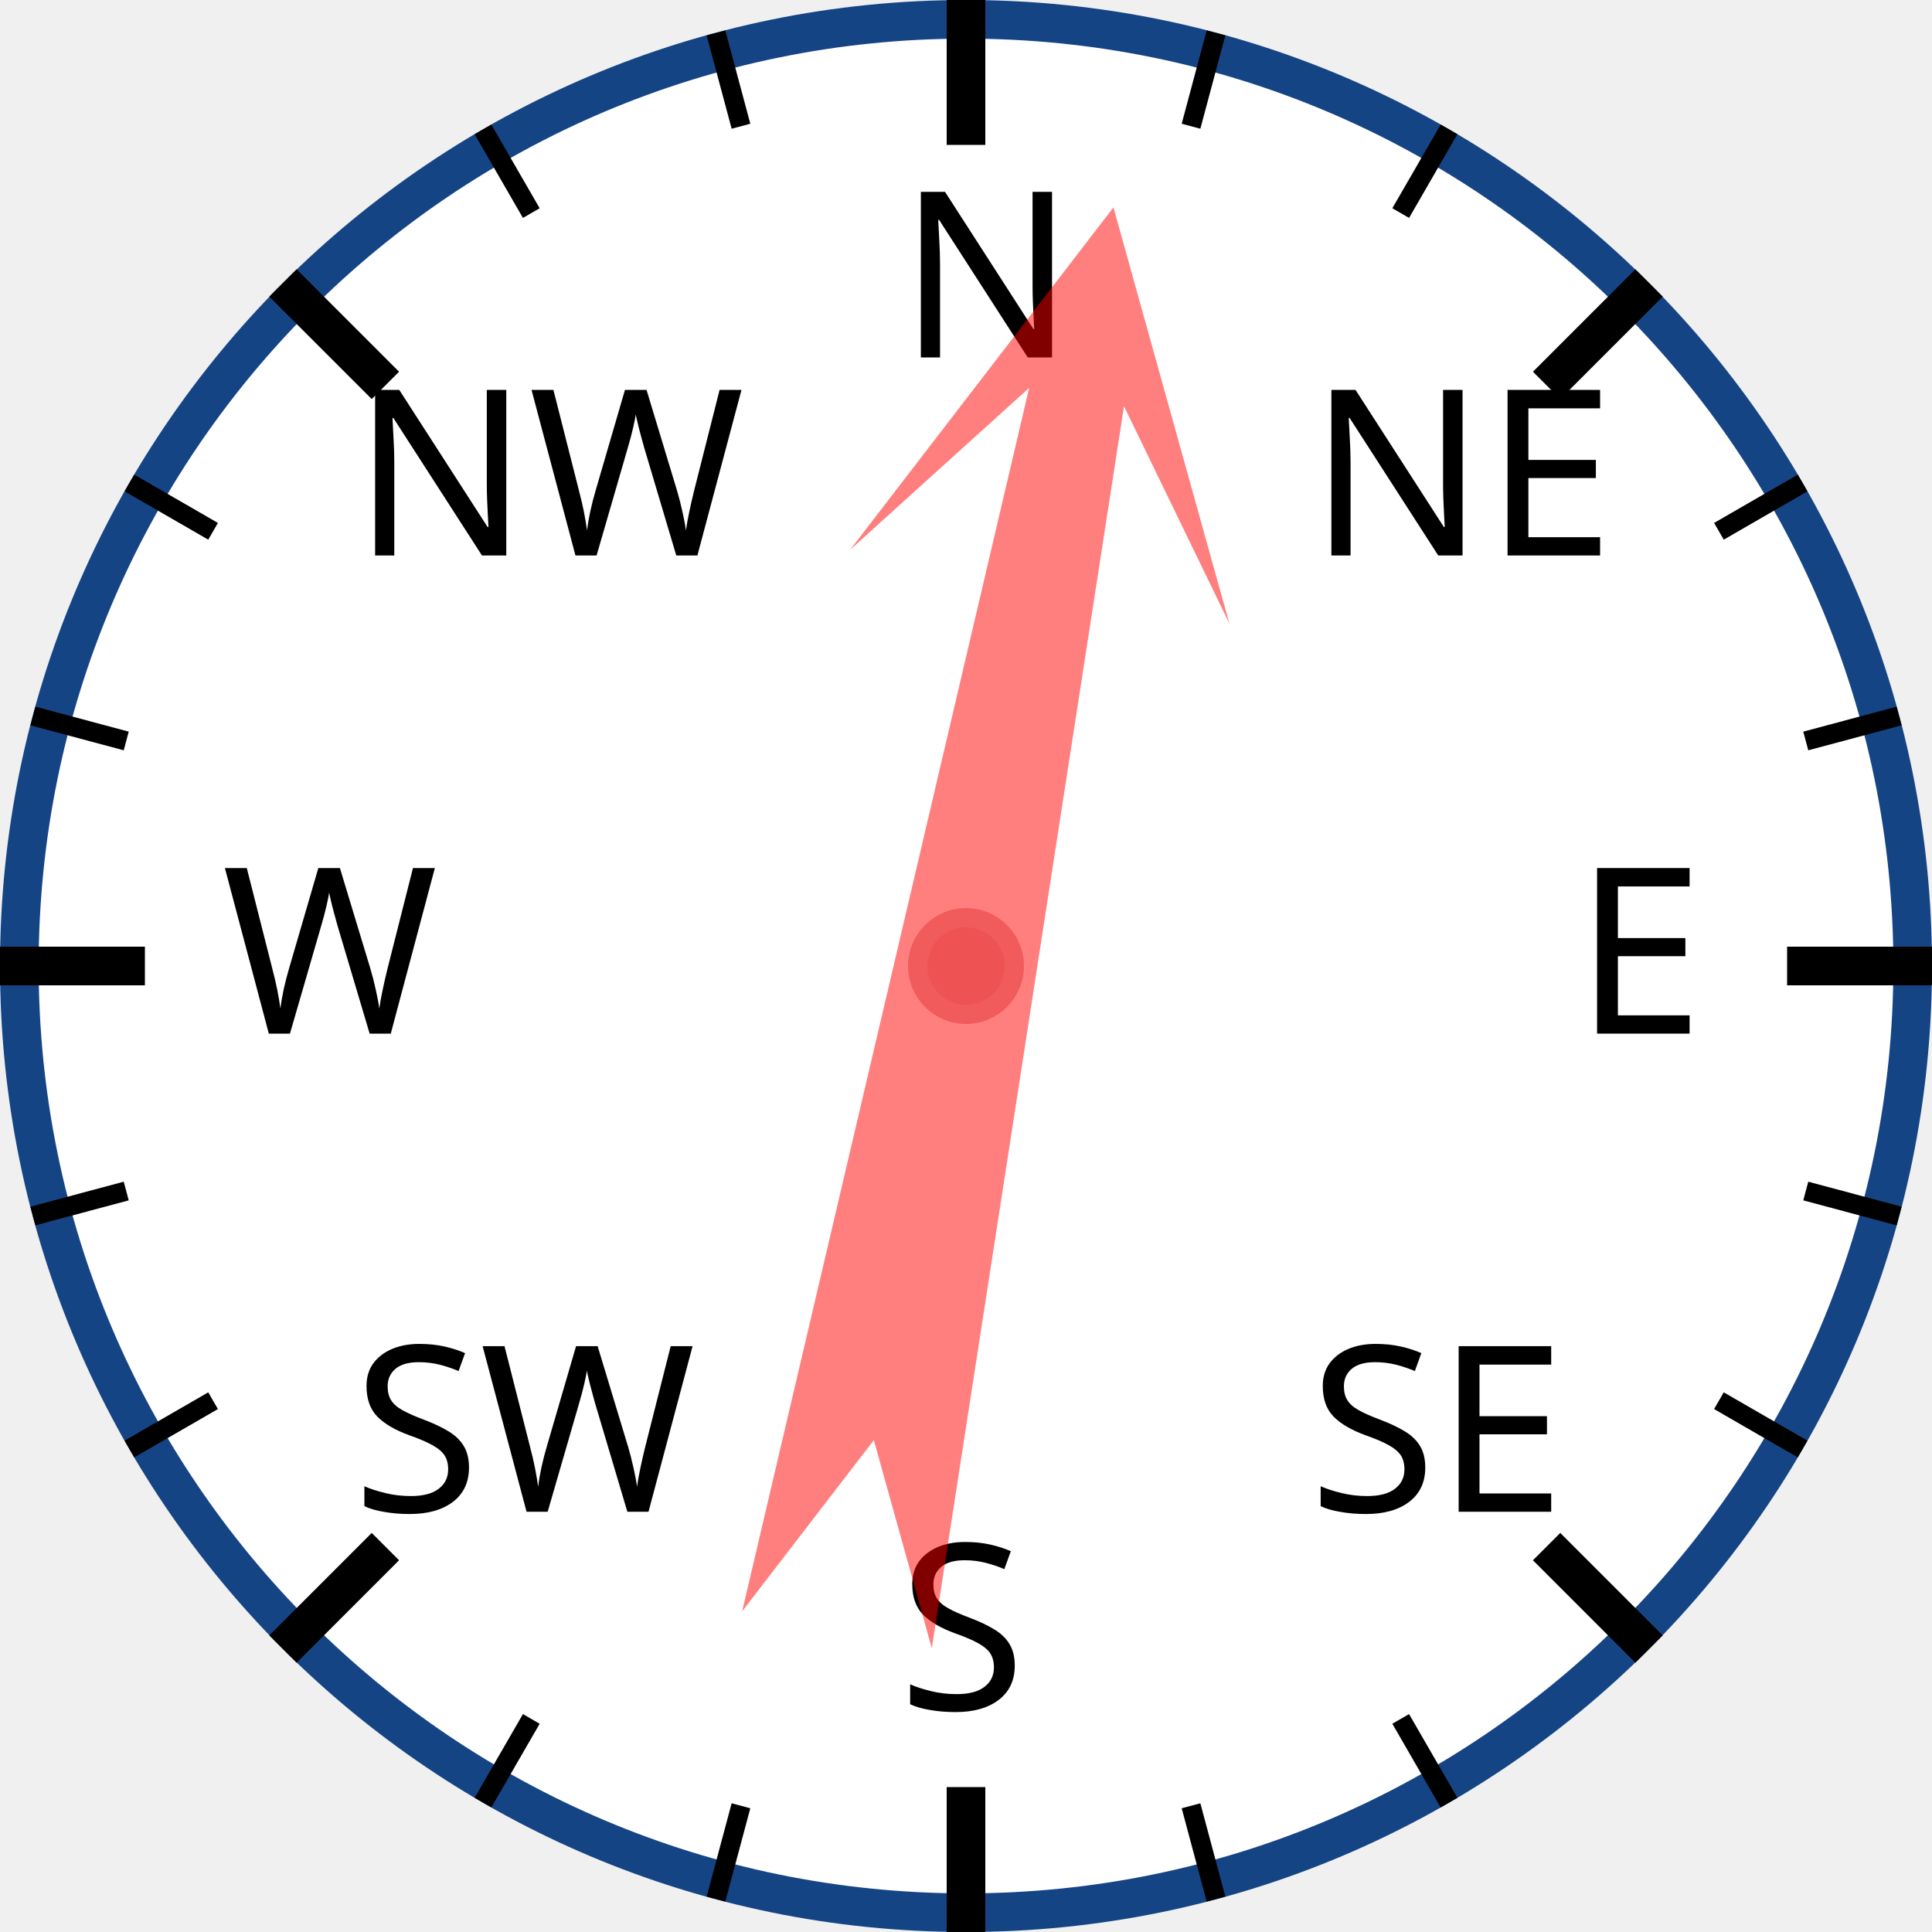
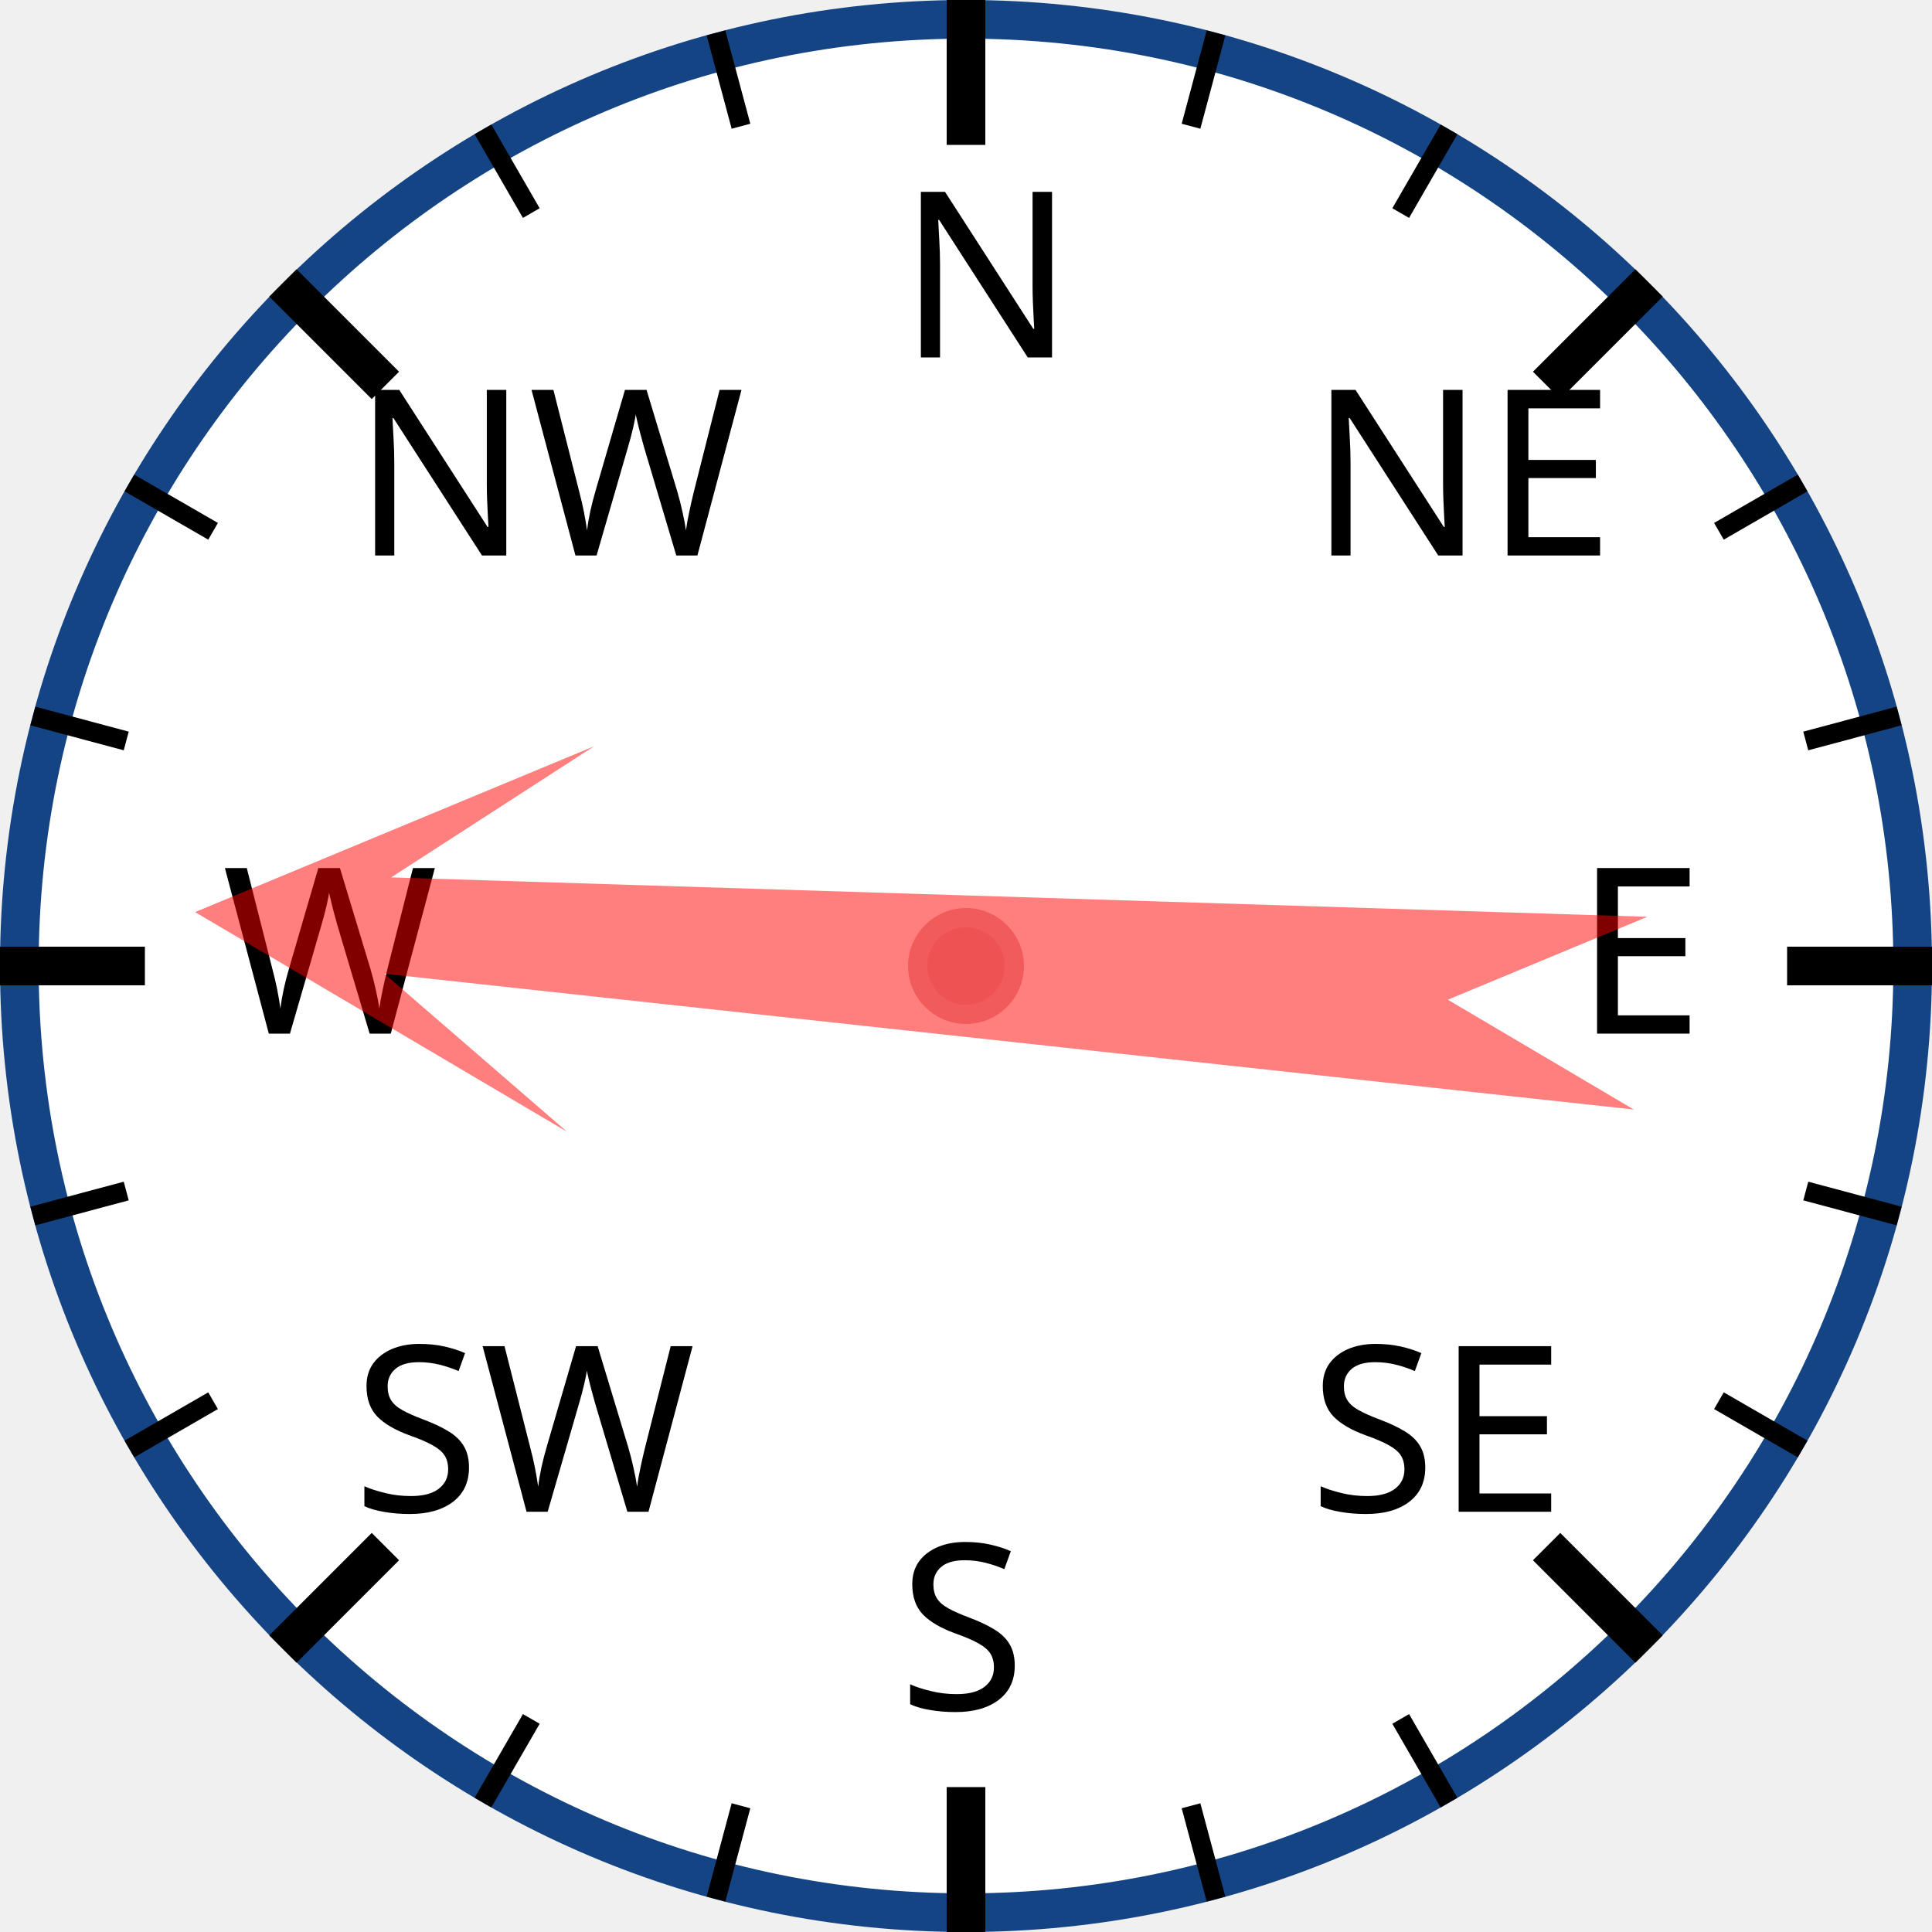
<svg xmlns="http://www.w3.org/2000/svg" width="120px" height="120px" viewBox="0 0 200 200">
  <circle cx="100" cy="100" r="98" style="fill: white; stroke: #154485; stroke-width: 4;" />
  <text x="93.0" y="37.0" style="font-family: sans-serif; font-size: 18pt;">N</text>
  <line x1="100.0" y1="0.0" x2="100.0" y2="15.0" style="stroke: black; stroke-width: 4;" />
  <line x1="74.118" y1="3.407" x2="76.706" y2="13.067" style="stroke: black; stroke-width: 2;" />
  <line x1="50" y1="13.397" x2="55" y2="22.058" style="stroke: black; stroke-width: 2;" />
  <text x="36.503" y="57.503" style="font-family: sans-serif; font-size: 18pt;">NW</text>
  <line x1="29.289" y1="29.289" x2="39.896" y2="39.896" style="stroke: black; stroke-width: 4;" />
  <line x1="13.397" y1="50" x2="22.058" y2="55" style="stroke: black; stroke-width: 2;" />
  <line x1="3.407" y1="74.118" x2="13.067" y2="76.706" style="stroke: black; stroke-width: 2;" />
  <text x="23.0" y="107.0" style="font-family: sans-serif; font-size: 18pt;">W</text>
  <line x1="0.0" y1="100.0" x2="15.0" y2="100.0" style="stroke: black; stroke-width: 4;" />
  <line x1="3.407" y1="125.882" x2="13.067" y2="123.294" style="stroke: black; stroke-width: 2;" />
  <line x1="13.397" y1="150" x2="22.058" y2="145" style="stroke: black; stroke-width: 2;" />
  <text x="36.503" y="156.497" style="font-family: sans-serif; font-size: 18pt;">SW</text>
  <line x1="29.289" y1="170.711" x2="39.896" y2="160.104" style="stroke: black; stroke-width: 4;" />
  <line x1="50" y1="186.603" x2="55" y2="177.942" style="stroke: black; stroke-width: 2;" />
  <line x1="74.118" y1="196.593" x2="76.706" y2="186.933" style="stroke: black; stroke-width: 2;" />
  <text x="93" y="177.0" style="font-family: sans-serif; font-size: 18pt;">S</text>
  <line x1="100" y1="200.0" x2="100" y2="185.0" style="stroke: black; stroke-width: 4;" />
  <line x1="125.882" y1="196.593" x2="123.294" y2="186.933" style="stroke: black; stroke-width: 2;" />
  <line x1="150.0" y1="186.603" x2="145.0" y2="177.942" style="stroke: black; stroke-width: 2;" />
  <text x="135.497" y="156.497" style="font-family: sans-serif; font-size: 18pt;">SE</text>
  <line x1="170.711" y1="170.711" x2="160.104" y2="160.104" style="stroke: black; stroke-width: 4;" />
  <line x1="186.603" y1="150" x2="177.942" y2="145" style="stroke: black; stroke-width: 2;" />
  <line x1="196.593" y1="125.882" x2="186.933" y2="123.294" style="stroke: black; stroke-width: 2;" />
  <text x="163.0" y="107" style="font-family: sans-serif; font-size: 18pt;">E</text>
  <line x1="200.0" y1="100" x2="185.0" y2="100" style="stroke: black; stroke-width: 4;" />
  <line x1="196.593" y1="74.118" x2="186.933" y2="76.706" style="stroke: black; stroke-width: 2;" />
  <line x1="186.603" y1="50" x2="177.942" y2="55" style="stroke: black; stroke-width: 2;" />
  <text x="135.497" y="57.503" style="font-family: sans-serif; font-size: 18pt;">NE</text>
  <line x1="170.711" y1="29.289" x2="160.104" y2="39.896" style="stroke: black; stroke-width: 4;" />
  <line x1="150" y1="13.397" x2="145" y2="22.058" style="stroke: black; stroke-width: 2;" />
  <line x1="125.882" y1="3.407" x2="123.294" y2="13.067" style="stroke: black; stroke-width: 2;" />
-   <polygon points="100 20 120 60 105 40 110 170 100 150 90 170 95 40 80 60" style="fill: red; fill-opacity: 0.5;" transform="rotate(11,100,100)" />
+   <polygon points="100 20 120 60 105 40 110 170 100 150 90 170 95 40 80 60" style="fill: red; fill-opacity: 0.5;" transform="rotate(274,100,100)" />
  <circle cx="100" cy="100" r="5" style="fill: #EE5252; stroke: #F25B5B; stroke-width: 2;" />
</svg>
